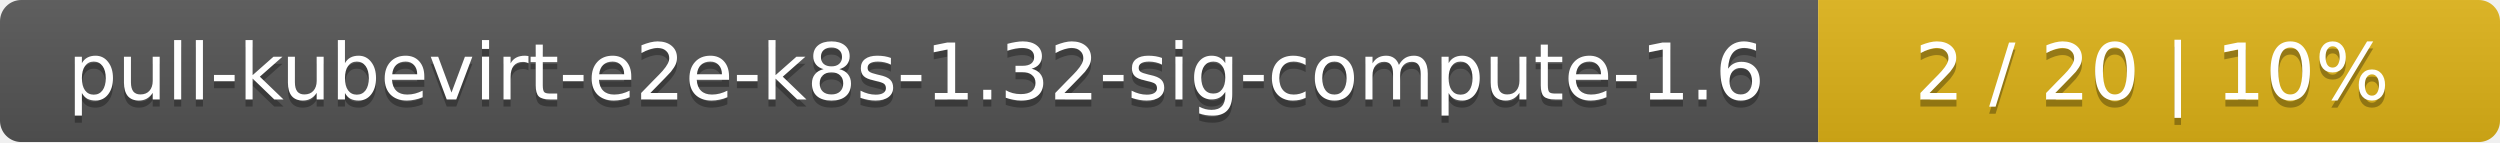
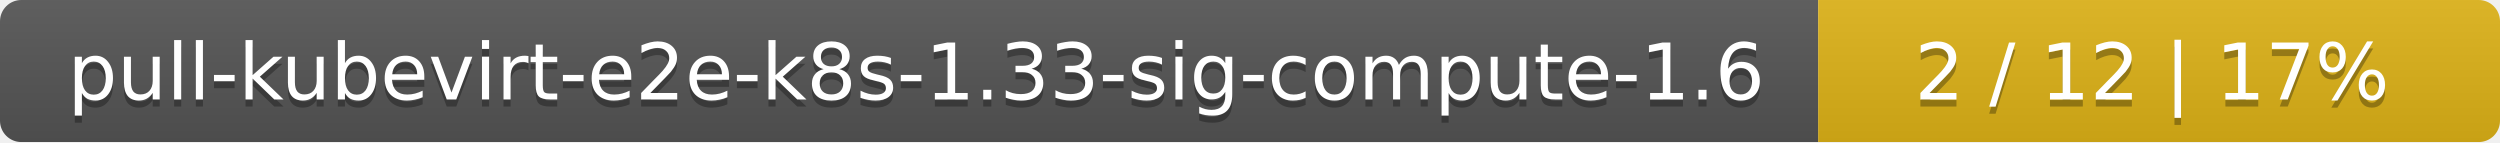
<svg xmlns="http://www.w3.org/2000/svg" width="352" height="20">
  <linearGradient id="smooth" x2="0" y2="100%">
    <stop offset="0" stop-color="#bbb" stop-opacity=".1" />
    <stop offset="1" stop-opacity=".1" />
  </linearGradient>
  <mask id="round">
    <rect width="352" height="20" rx="3" fill="#fff" />
  </mask>
  <g mask="url(#round)">
    <rect width="256" height="20" fill="#555" />
    <rect x="256" width="96" height="20" fill="#dfb317" />
    <rect width="352" height="20" fill="url(#smooth)" />
  </g>
  <g fill="#fff" text-anchor="middle" font-family="DejaVu Sans,Verdana,Geneva,sans-serif" font-size="11">
-     <text x="129" y="15" fill="#010101" fill-opacity=".3">pull-kubevirt-e2e-k8s-1.32-sig-compute-1.6</text>
-     <text x="129" y="14">pull-kubevirt-e2e-k8s-1.32-sig-compute-1.6</text>
-     <text x="303" y="15" fill="#010101" fill-opacity=".3">2 / 20    |    10%</text>
-     <text x="303" y="14">2 / 20    |    10%</text>
+     <text x="129" y="15" fill="#010101" fill-opacity=".3">pull-kubevirt-e2e-k8s-1.33-sig-compute-1.6</text>
+     <text x="129" y="14">pull-kubevirt-e2e-k8s-1.33-sig-compute-1.6</text>
+     <text x="303" y="15" fill="#010101" fill-opacity=".3">2 / 12    |    17%</text>
+     <text x="303" y="14">2 / 12    |    17%</text>
  </g>
</svg>
